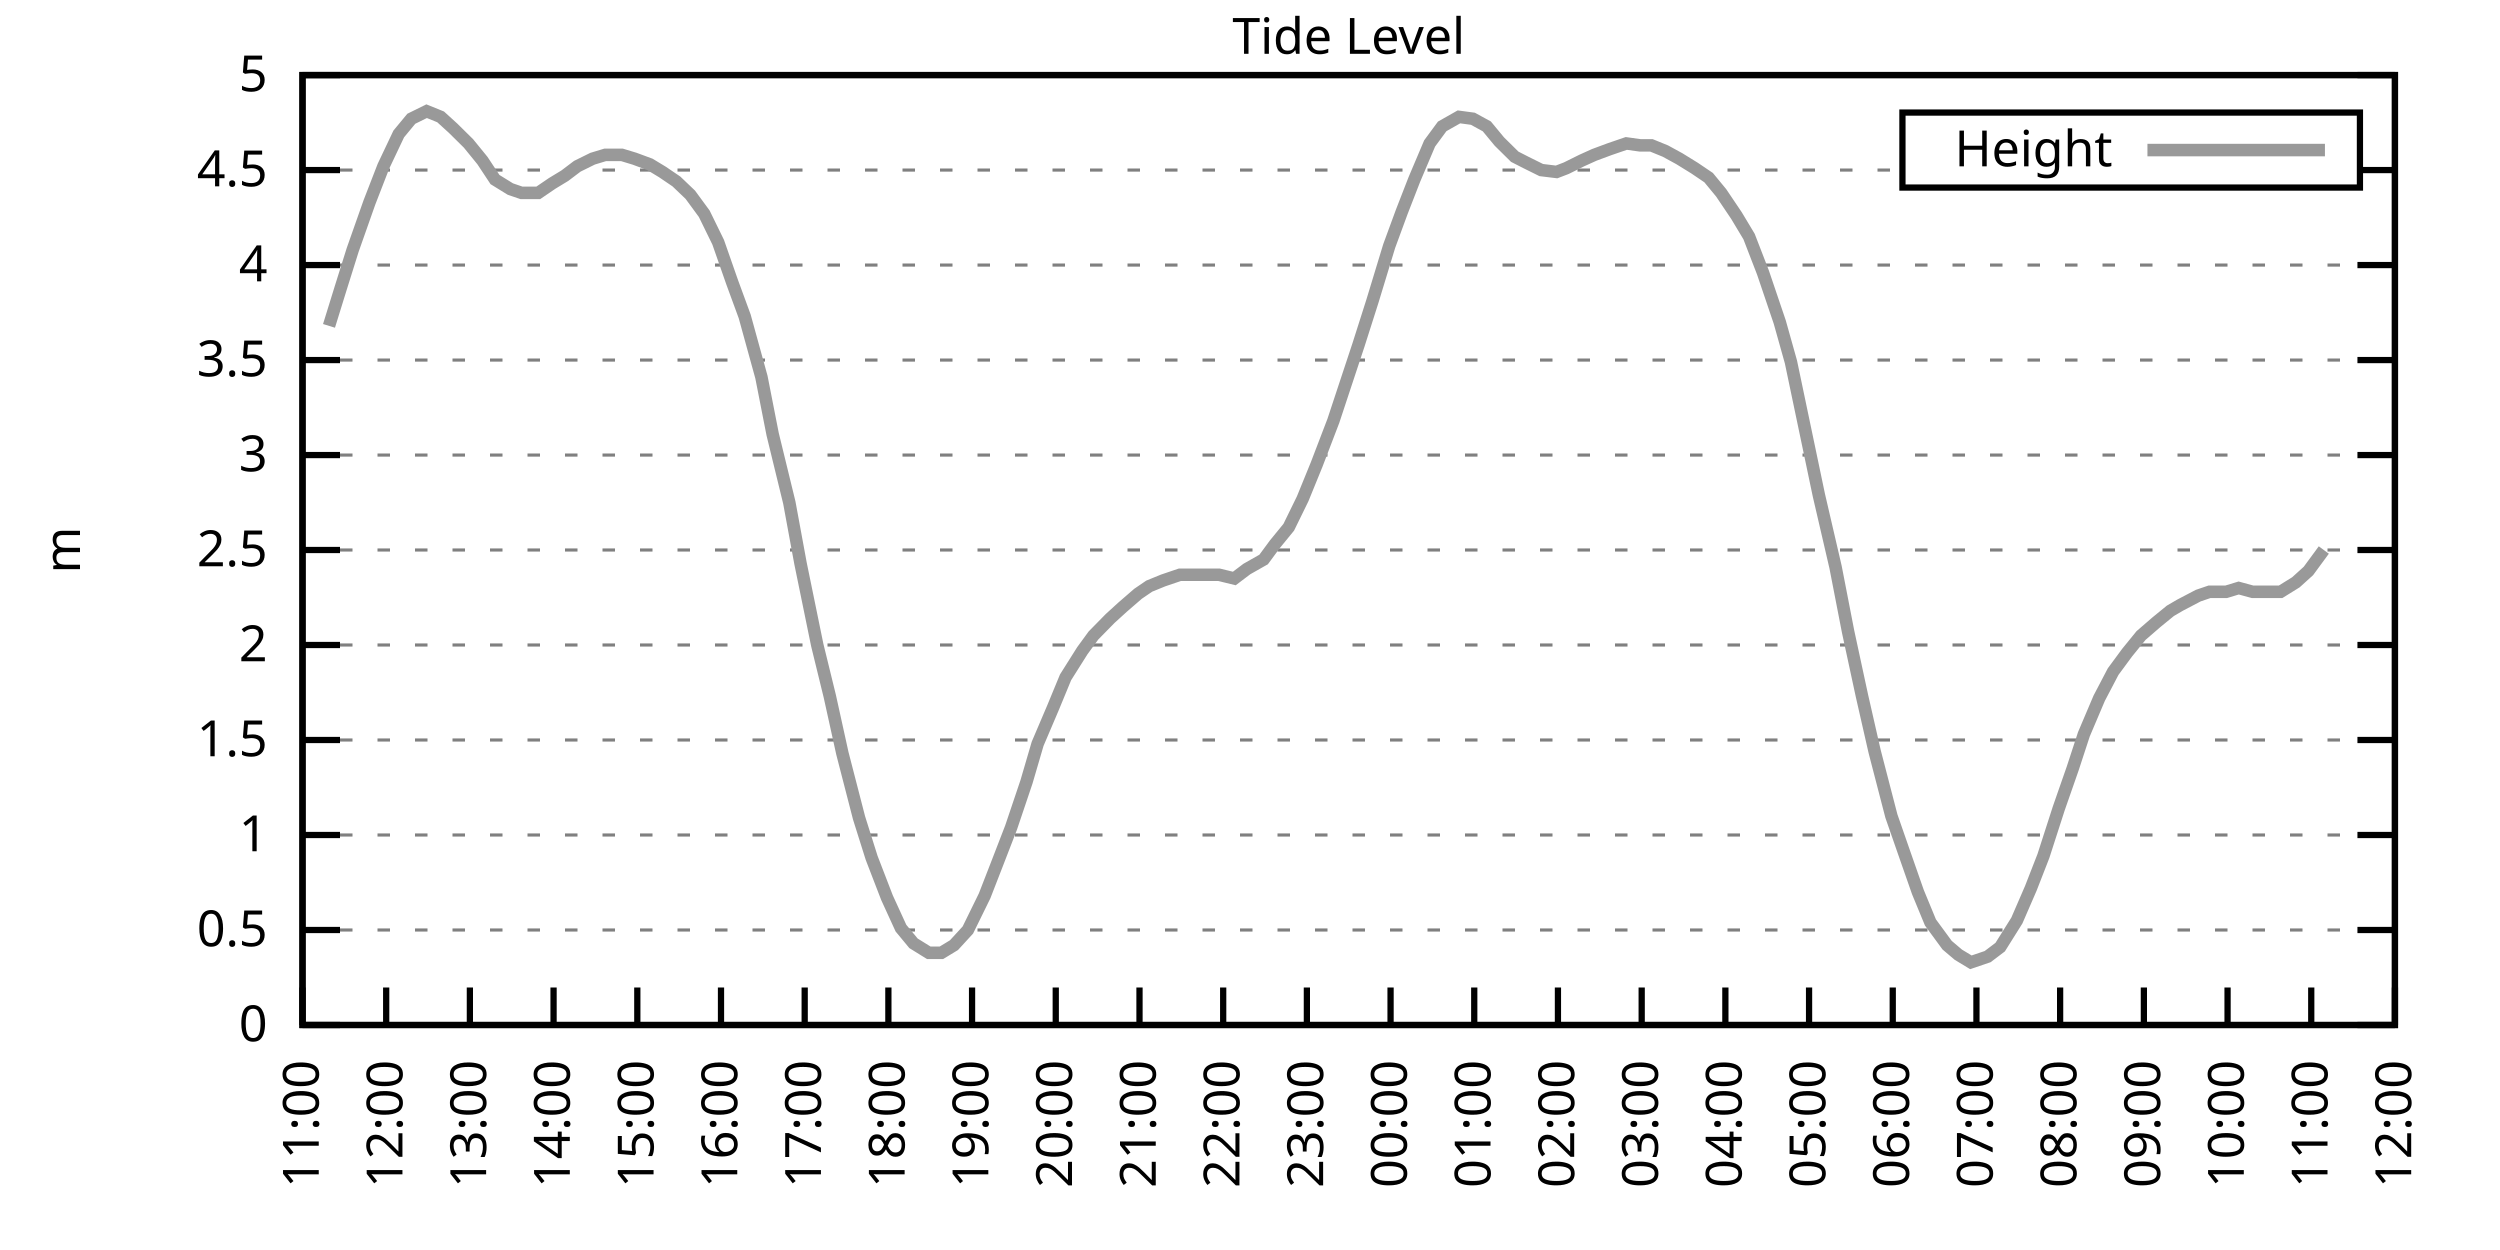
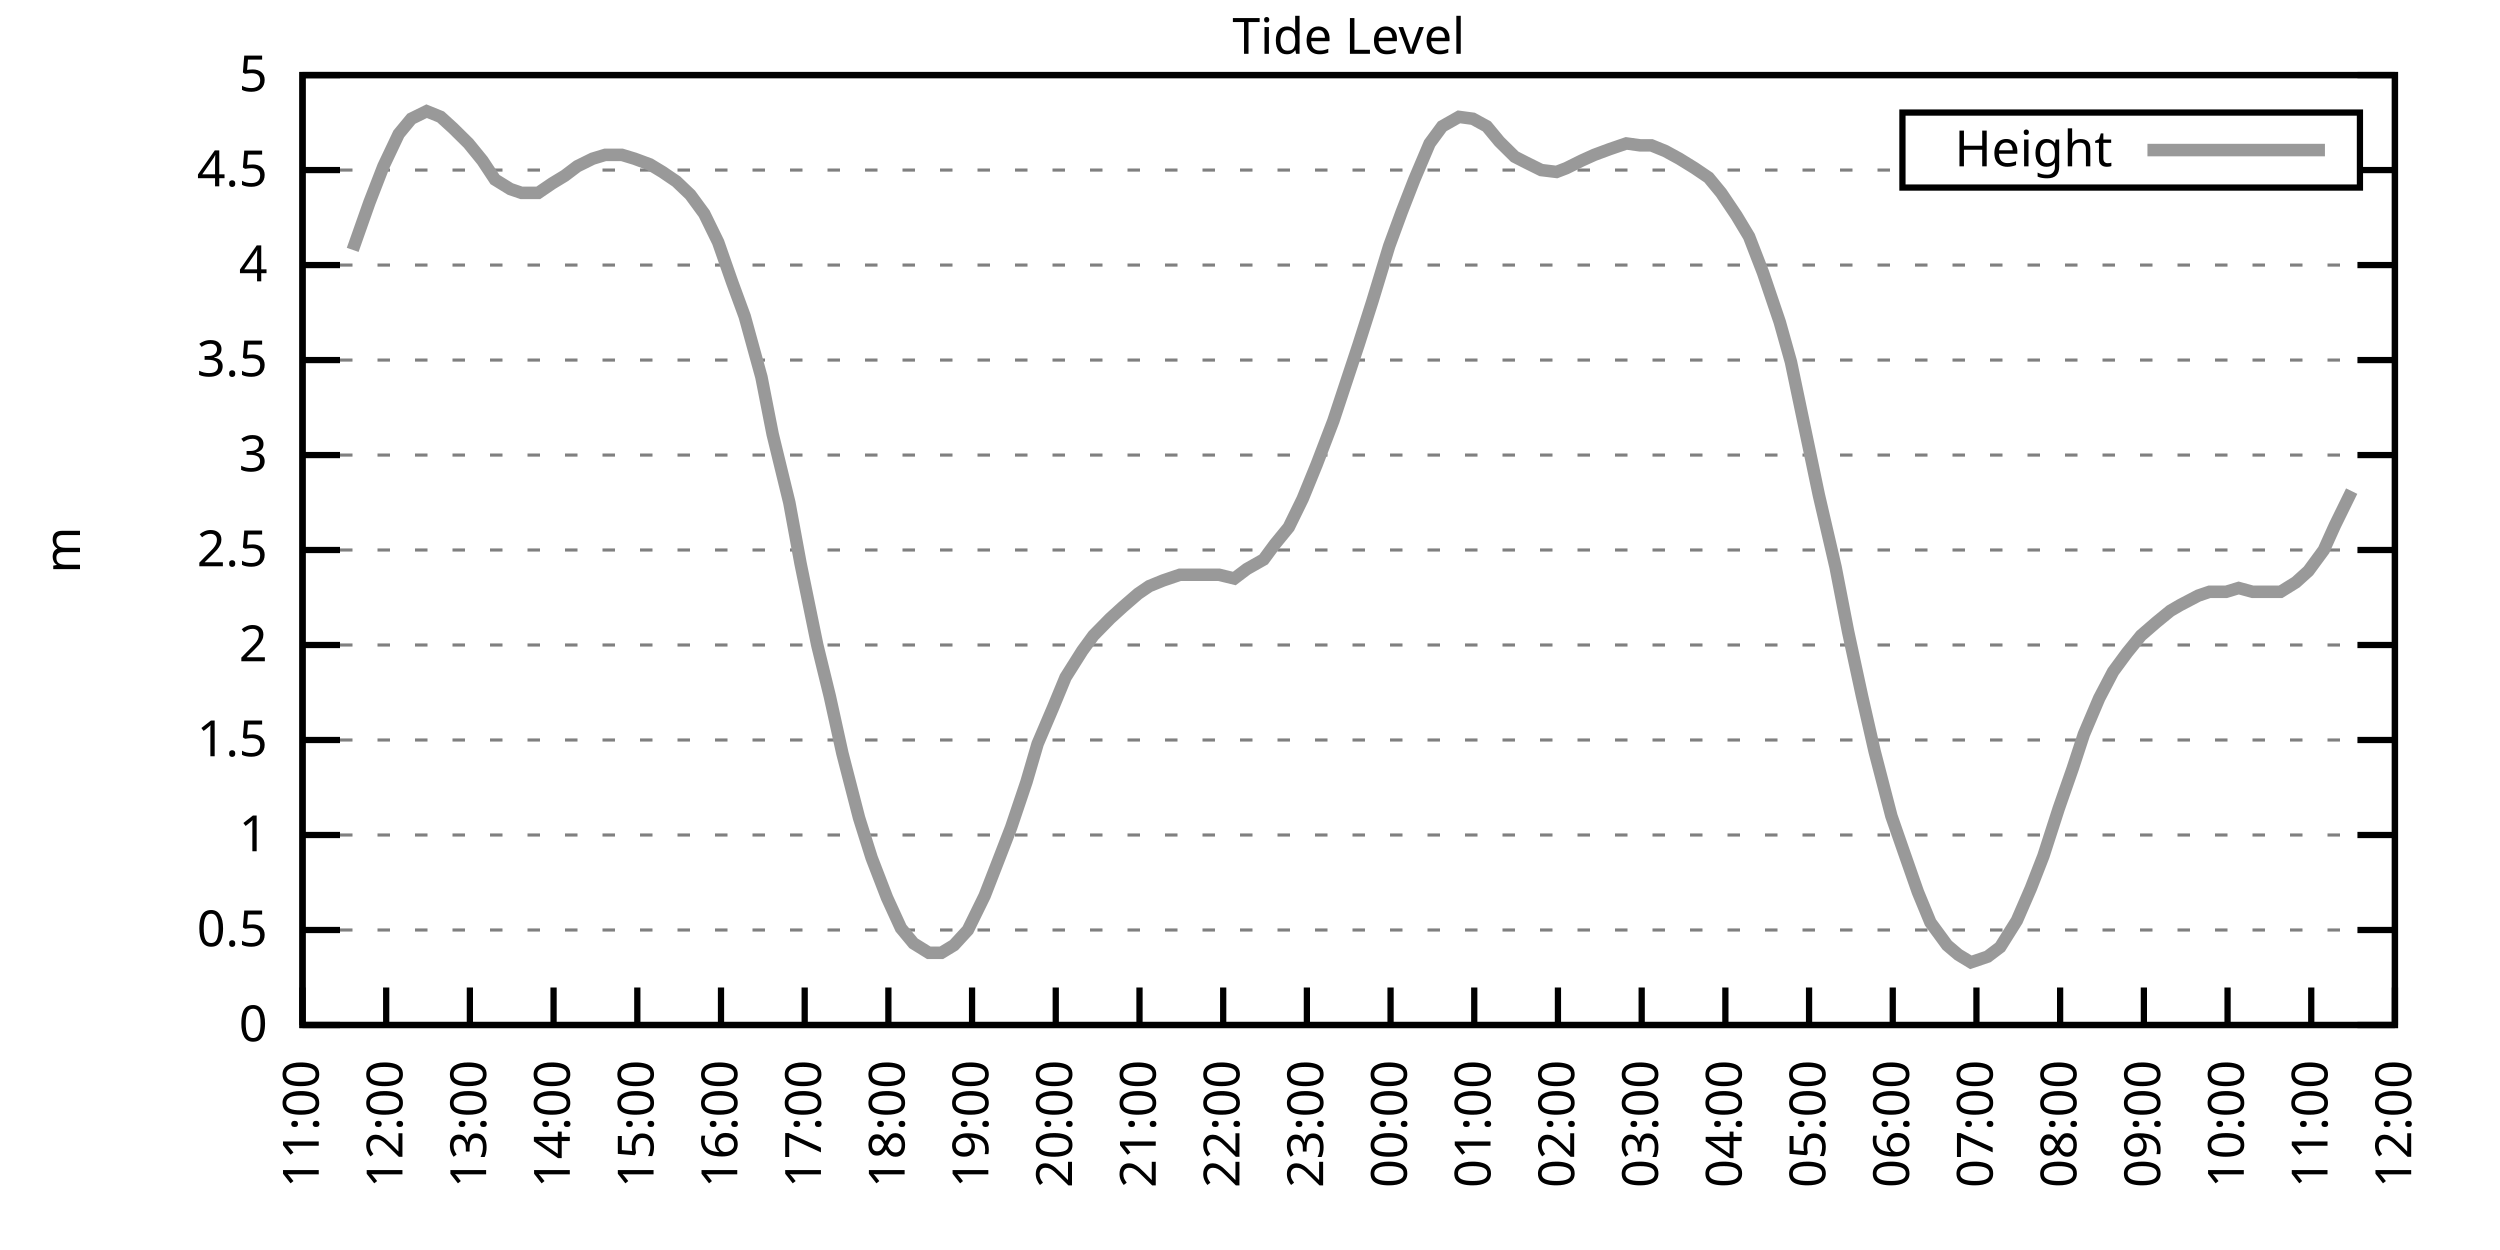
<svg xmlns="http://www.w3.org/2000/svg" xmlns:xlink="http://www.w3.org/1999/xlink" width="400" height="200" viewBox="0 0 400 200">
  <g id="gnuplot_canvas">
    <rect x="0" y="0" width="400" height="200" fill="none" />
    <defs>
      <circle id="gpDot" r="0.5" stroke-width="0.5" stroke="currentColor" />
      <path id="gpPt0" stroke-width="0.333" stroke="currentColor" d="M-1,0 h2 M0,-1 v2" />
      <path id="gpPt1" stroke-width="0.333" stroke="currentColor" d="M-1,-1 L1,1 M1,-1 L-1,1" />
      <path id="gpPt2" stroke-width="0.333" stroke="currentColor" d="M-1,0 L1,0 M0,-1 L0,1 M-1,-1 L1,1 M-1,1 L1,-1" />
      <rect id="gpPt3" stroke-width="0.333" stroke="currentColor" x="-1" y="-1" width="2" height="2" />
      <rect id="gpPt4" stroke-width="0.333" stroke="currentColor" fill="currentColor" x="-1" y="-1" width="2" height="2" />
      <circle id="gpPt5" stroke-width="0.333" stroke="currentColor" cx="0" cy="0" r="1" />
      <use xlink:href="#gpPt5" id="gpPt6" fill="currentColor" stroke="none" />
      <path id="gpPt7" stroke-width="0.333" stroke="currentColor" d="M0,-1.33 L-1.33,0.67 L1.33,0.67 z" />
      <use xlink:href="#gpPt7" id="gpPt8" fill="currentColor" stroke="none" />
      <use xlink:href="#gpPt7" id="gpPt9" stroke="currentColor" transform="rotate(180)" />
      <use xlink:href="#gpPt9" id="gpPt10" fill="currentColor" stroke="none" />
      <use xlink:href="#gpPt3" id="gpPt11" stroke="currentColor" transform="rotate(45)" />
      <use xlink:href="#gpPt11" id="gpPt12" fill="currentColor" stroke="none" />
      <path id="gpPt13" stroke-width="0.333" stroke="currentColor" d="M0,1.330 L1.265,0.411 L0.782,-1.067 L-0.782,-1.076 L-1.265,0.411 z" />
      <use xlink:href="#gpPt13" id="gpPt14" fill="currentColor" stroke="none" />
      <filter id="textbox" filterUnits="objectBoundingBox" x="0" y="0" height="1" width="1">
        <feFlood flood-color="white" flood-opacity="1" result="bgnd" />
        <feComposite in="SourceGraphic" in2="bgnd" operator="atop" />
      </filter>
      <filter id="greybox" filterUnits="objectBoundingBox" x="0" y="0" height="1" width="1">
        <feFlood flood-color="lightgrey" flood-opacity="1" result="grey" />
        <feComposite in="SourceGraphic" in2="grey" operator="atop" />
      </filter>
    </defs>
    <g fill="none" color="white" stroke="currentColor" stroke-width="1.00" stroke-linecap="butt" stroke-linejoin="miter">
</g>
    <g fill="none" color="black" stroke="currentColor" stroke-width="1.00" stroke-linecap="butt" stroke-linejoin="miter">
      <g stroke="none" shape-rendering="crispEdges">
        <polygon fill="rgb(255, 255, 255)" points="48.40,164.00 383.18,164.00 383.18,12.02 48.40,12.02 " />
      </g>
    </g>
    <g fill="none" color="black" stroke="currentColor" stroke-width="1.00" stroke-linecap="butt" stroke-linejoin="miter">
</g>
    <g fill="none" color="black" stroke="black" stroke-width="0.50" stroke-linecap="butt" stroke-linejoin="miter">
</g>
    <g fill="none" color="gray" stroke="currentColor" stroke-width="0.50" stroke-linecap="butt" stroke-linejoin="miter">
      <path stroke="gray" stroke-dasharray="2,4" class="gridline" d="M48.40,164.00 L383.19,164.00  " />
    </g>
    <g fill="none" color="gray" stroke="gray" stroke-width="1.00" stroke-linecap="butt" stroke-linejoin="miter">
</g>
    <g fill="none" color="black" stroke="currentColor" stroke-width="1.00" stroke-linecap="butt" stroke-linejoin="miter">
      <path stroke="black" d="M48.40,164.00 L54.40,164.00 M383.19,164.00 L377.19,164.00  " />
      <g transform="translate(42.80,166.60)" stroke="none" fill="black" font-family="Sans" font-size="8.00" text-anchor="end">
        <text>
          <tspan font-family="Sans"> 0</tspan>
        </text>
      </g>
    </g>
    <g fill="none" color="black" stroke="currentColor" stroke-width="1.00" stroke-linecap="butt" stroke-linejoin="miter">
</g>
    <g fill="none" color="black" stroke="black" stroke-width="0.50" stroke-linecap="butt" stroke-linejoin="miter">
</g>
    <g fill="none" color="gray" stroke="currentColor" stroke-width="0.50" stroke-linecap="butt" stroke-linejoin="miter">
      <path stroke="gray" stroke-dasharray="2,4" class="gridline" d="M48.40,148.80 L383.19,148.80  " />
    </g>
    <g fill="none" color="gray" stroke="gray" stroke-width="1.00" stroke-linecap="butt" stroke-linejoin="miter">
</g>
    <g fill="none" color="black" stroke="currentColor" stroke-width="1.00" stroke-linecap="butt" stroke-linejoin="miter">
      <path stroke="black" d="M48.40,148.80 L54.40,148.80 M383.19,148.80 L377.19,148.80  " />
      <g transform="translate(42.80,151.40)" stroke="none" fill="black" font-family="Sans" font-size="8.00" text-anchor="end">
        <text>
          <tspan font-family="Sans"> 0.5</tspan>
        </text>
      </g>
    </g>
    <g fill="none" color="black" stroke="currentColor" stroke-width="1.00" stroke-linecap="butt" stroke-linejoin="miter">
</g>
    <g fill="none" color="black" stroke="black" stroke-width="0.50" stroke-linecap="butt" stroke-linejoin="miter">
</g>
    <g fill="none" color="gray" stroke="currentColor" stroke-width="0.50" stroke-linecap="butt" stroke-linejoin="miter">
      <path stroke="gray" stroke-dasharray="2,4" class="gridline" d="M48.40,133.60 L383.19,133.60  " />
    </g>
    <g fill="none" color="gray" stroke="gray" stroke-width="1.00" stroke-linecap="butt" stroke-linejoin="miter">
</g>
    <g fill="none" color="black" stroke="currentColor" stroke-width="1.00" stroke-linecap="butt" stroke-linejoin="miter">
      <path stroke="black" d="M48.40,133.60 L54.40,133.60 M383.19,133.60 L377.19,133.60  " />
      <g transform="translate(42.80,136.20)" stroke="none" fill="black" font-family="Sans" font-size="8.00" text-anchor="end">
        <text>
          <tspan font-family="Sans"> 1</tspan>
        </text>
      </g>
    </g>
    <g fill="none" color="black" stroke="currentColor" stroke-width="1.00" stroke-linecap="butt" stroke-linejoin="miter">
</g>
    <g fill="none" color="black" stroke="black" stroke-width="0.50" stroke-linecap="butt" stroke-linejoin="miter">
</g>
    <g fill="none" color="gray" stroke="currentColor" stroke-width="0.50" stroke-linecap="butt" stroke-linejoin="miter">
      <path stroke="gray" stroke-dasharray="2,4" class="gridline" d="M48.40,118.40 L383.19,118.40  " />
    </g>
    <g fill="none" color="gray" stroke="gray" stroke-width="1.00" stroke-linecap="butt" stroke-linejoin="miter">
</g>
    <g fill="none" color="black" stroke="currentColor" stroke-width="1.00" stroke-linecap="butt" stroke-linejoin="miter">
      <path stroke="black" d="M48.40,118.40 L54.40,118.40 M383.19,118.40 L377.19,118.40  " />
      <g transform="translate(42.80,121.00)" stroke="none" fill="black" font-family="Sans" font-size="8.00" text-anchor="end">
        <text>
          <tspan font-family="Sans"> 1.5</tspan>
        </text>
      </g>
    </g>
    <g fill="none" color="black" stroke="currentColor" stroke-width="1.00" stroke-linecap="butt" stroke-linejoin="miter">
</g>
    <g fill="none" color="black" stroke="black" stroke-width="0.50" stroke-linecap="butt" stroke-linejoin="miter">
</g>
    <g fill="none" color="gray" stroke="currentColor" stroke-width="0.50" stroke-linecap="butt" stroke-linejoin="miter">
      <path stroke="gray" stroke-dasharray="2,4" class="gridline" d="M48.40,103.20 L383.19,103.20  " />
    </g>
    <g fill="none" color="gray" stroke="gray" stroke-width="1.00" stroke-linecap="butt" stroke-linejoin="miter">
</g>
    <g fill="none" color="black" stroke="currentColor" stroke-width="1.00" stroke-linecap="butt" stroke-linejoin="miter">
      <path stroke="black" d="M48.40,103.20 L54.40,103.20 M383.19,103.20 L377.19,103.20  " />
      <g transform="translate(42.80,105.80)" stroke="none" fill="black" font-family="Sans" font-size="8.00" text-anchor="end">
        <text>
          <tspan font-family="Sans"> 2</tspan>
        </text>
      </g>
    </g>
    <g fill="none" color="black" stroke="currentColor" stroke-width="1.00" stroke-linecap="butt" stroke-linejoin="miter">
</g>
    <g fill="none" color="black" stroke="black" stroke-width="0.50" stroke-linecap="butt" stroke-linejoin="miter">
</g>
    <g fill="none" color="gray" stroke="currentColor" stroke-width="0.50" stroke-linecap="butt" stroke-linejoin="miter">
      <path stroke="gray" stroke-dasharray="2,4" class="gridline" d="M48.40,88.00 L383.19,88.00  " />
    </g>
    <g fill="none" color="gray" stroke="gray" stroke-width="1.00" stroke-linecap="butt" stroke-linejoin="miter">
</g>
    <g fill="none" color="black" stroke="currentColor" stroke-width="1.00" stroke-linecap="butt" stroke-linejoin="miter">
      <path stroke="black" d="M48.40,88.00 L54.40,88.00 M383.19,88.00 L377.19,88.00  " />
      <g transform="translate(42.80,90.60)" stroke="none" fill="black" font-family="Sans" font-size="8.00" text-anchor="end">
        <text>
          <tspan font-family="Sans"> 2.5</tspan>
        </text>
      </g>
    </g>
    <g fill="none" color="black" stroke="currentColor" stroke-width="1.00" stroke-linecap="butt" stroke-linejoin="miter">
</g>
    <g fill="none" color="black" stroke="black" stroke-width="0.50" stroke-linecap="butt" stroke-linejoin="miter">
</g>
    <g fill="none" color="gray" stroke="currentColor" stroke-width="0.50" stroke-linecap="butt" stroke-linejoin="miter">
      <path stroke="gray" stroke-dasharray="2,4" class="gridline" d="M48.40,72.81 L383.19,72.81  " />
    </g>
    <g fill="none" color="gray" stroke="gray" stroke-width="1.00" stroke-linecap="butt" stroke-linejoin="miter">
</g>
    <g fill="none" color="black" stroke="currentColor" stroke-width="1.00" stroke-linecap="butt" stroke-linejoin="miter">
      <path stroke="black" d="M48.40,72.81 L54.40,72.81 M383.19,72.81 L377.19,72.81  " />
      <g transform="translate(42.80,75.41)" stroke="none" fill="black" font-family="Sans" font-size="8.00" text-anchor="end">
        <text>
          <tspan font-family="Sans"> 3</tspan>
        </text>
      </g>
    </g>
    <g fill="none" color="black" stroke="currentColor" stroke-width="1.00" stroke-linecap="butt" stroke-linejoin="miter">
</g>
    <g fill="none" color="black" stroke="black" stroke-width="0.50" stroke-linecap="butt" stroke-linejoin="miter">
</g>
    <g fill="none" color="gray" stroke="currentColor" stroke-width="0.50" stroke-linecap="butt" stroke-linejoin="miter">
      <path stroke="gray" stroke-dasharray="2,4" class="gridline" d="M48.40,57.61 L383.19,57.61  " />
    </g>
    <g fill="none" color="gray" stroke="gray" stroke-width="1.00" stroke-linecap="butt" stroke-linejoin="miter">
</g>
    <g fill="none" color="black" stroke="currentColor" stroke-width="1.00" stroke-linecap="butt" stroke-linejoin="miter">
      <path stroke="black" d="M48.40,57.61 L54.40,57.61 M383.19,57.61 L377.19,57.61  " />
      <g transform="translate(42.80,60.21)" stroke="none" fill="black" font-family="Sans" font-size="8.00" text-anchor="end">
        <text>
          <tspan font-family="Sans"> 3.5</tspan>
        </text>
      </g>
    </g>
    <g fill="none" color="black" stroke="currentColor" stroke-width="1.00" stroke-linecap="butt" stroke-linejoin="miter">
</g>
    <g fill="none" color="black" stroke="black" stroke-width="0.50" stroke-linecap="butt" stroke-linejoin="miter">
</g>
    <g fill="none" color="gray" stroke="currentColor" stroke-width="0.50" stroke-linecap="butt" stroke-linejoin="miter">
      <path stroke="gray" stroke-dasharray="2,4" class="gridline" d="M48.40,42.41 L383.19,42.41  " />
    </g>
    <g fill="none" color="gray" stroke="gray" stroke-width="1.00" stroke-linecap="butt" stroke-linejoin="miter">
</g>
    <g fill="none" color="black" stroke="currentColor" stroke-width="1.00" stroke-linecap="butt" stroke-linejoin="miter">
      <path stroke="black" d="M48.40,42.41 L54.40,42.41 M383.19,42.41 L377.19,42.41  " />
      <g transform="translate(42.80,45.01)" stroke="none" fill="black" font-family="Sans" font-size="8.00" text-anchor="end">
        <text>
          <tspan font-family="Sans"> 4</tspan>
        </text>
      </g>
    </g>
    <g fill="none" color="black" stroke="currentColor" stroke-width="1.00" stroke-linecap="butt" stroke-linejoin="miter">
</g>
    <g fill="none" color="black" stroke="black" stroke-width="0.50" stroke-linecap="butt" stroke-linejoin="miter">
</g>
    <g fill="none" color="gray" stroke="currentColor" stroke-width="0.50" stroke-linecap="butt" stroke-linejoin="miter">
      <path stroke="gray" stroke-dasharray="2,4" class="gridline" d="M48.40,27.21 L304.39,27.21 M377.59,27.21 L383.19,27.21  " />
    </g>
    <g fill="none" color="gray" stroke="gray" stroke-width="1.00" stroke-linecap="butt" stroke-linejoin="miter">
</g>
    <g fill="none" color="black" stroke="currentColor" stroke-width="1.00" stroke-linecap="butt" stroke-linejoin="miter">
      <path stroke="black" d="M48.40,27.21 L54.40,27.21 M383.19,27.21 L377.19,27.21  " />
      <g transform="translate(42.80,29.81)" stroke="none" fill="black" font-family="Sans" font-size="8.00" text-anchor="end">
        <text>
          <tspan font-family="Sans"> 4.5</tspan>
        </text>
      </g>
    </g>
    <g fill="none" color="black" stroke="currentColor" stroke-width="1.00" stroke-linecap="butt" stroke-linejoin="miter">
</g>
    <g fill="none" color="black" stroke="black" stroke-width="0.50" stroke-linecap="butt" stroke-linejoin="miter">
</g>
    <g fill="none" color="gray" stroke="currentColor" stroke-width="0.50" stroke-linecap="butt" stroke-linejoin="miter">
      <path stroke="gray" stroke-dasharray="2,4" class="gridline" d="M48.40,12.01 L383.19,12.01  " />
    </g>
    <g fill="none" color="gray" stroke="gray" stroke-width="1.00" stroke-linecap="butt" stroke-linejoin="miter">
</g>
    <g fill="none" color="black" stroke="currentColor" stroke-width="1.00" stroke-linecap="butt" stroke-linejoin="miter">
      <path stroke="black" d="M48.40,12.01 L54.40,12.01 M383.19,12.01 L377.19,12.01  " />
      <g transform="translate(42.80,14.61)" stroke="none" fill="black" font-family="Sans" font-size="8.00" text-anchor="end">
        <text>
          <tspan font-family="Sans"> 5</tspan>
        </text>
      </g>
    </g>
    <g fill="none" color="black" stroke="currentColor" stroke-width="1.00" stroke-linecap="butt" stroke-linejoin="miter">
      <path stroke="black" d="M48.40,164.00 L48.40,158.00  " />
      <g transform="translate(51.00,169.60) rotate(270.00)" stroke="none" fill="black" font-family="Sans" font-size="8.00" text-anchor="end">
        <text>
          <tspan font-family="Sans">11:00</tspan>
        </text>
      </g>
    </g>
    <g fill="none" color="black" stroke="currentColor" stroke-width="1.00" stroke-linecap="butt" stroke-linejoin="miter">
      <path stroke="black" d="M61.79,164.00 L61.79,158.00  " />
      <g transform="translate(64.39,169.60) rotate(270.00)" stroke="none" fill="black" font-family="Sans" font-size="8.00" text-anchor="end">
        <text>
          <tspan font-family="Sans">12:00</tspan>
        </text>
      </g>
    </g>
    <g fill="none" color="black" stroke="currentColor" stroke-width="1.00" stroke-linecap="butt" stroke-linejoin="miter">
      <path stroke="black" d="M75.18,164.00 L75.18,158.00  " />
      <g transform="translate(77.78,169.60) rotate(270.00)" stroke="none" fill="black" font-family="Sans" font-size="8.00" text-anchor="end">
        <text>
          <tspan font-family="Sans">13:00</tspan>
        </text>
      </g>
    </g>
    <g fill="none" color="black" stroke="currentColor" stroke-width="1.00" stroke-linecap="butt" stroke-linejoin="miter">
      <path stroke="black" d="M88.57,164.00 L88.57,158.00  " />
      <g transform="translate(91.17,169.60) rotate(270.00)" stroke="none" fill="black" font-family="Sans" font-size="8.00" text-anchor="end">
        <text>
          <tspan font-family="Sans">14:00</tspan>
        </text>
      </g>
    </g>
    <g fill="none" color="black" stroke="currentColor" stroke-width="1.00" stroke-linecap="butt" stroke-linejoin="miter">
      <path stroke="black" d="M101.97,164.00 L101.97,158.00  " />
      <g transform="translate(104.57,169.60) rotate(270.00)" stroke="none" fill="black" font-family="Sans" font-size="8.00" text-anchor="end">
        <text>
          <tspan font-family="Sans">15:00</tspan>
        </text>
      </g>
    </g>
    <g fill="none" color="black" stroke="currentColor" stroke-width="1.00" stroke-linecap="butt" stroke-linejoin="miter">
      <path stroke="black" d="M115.36,164.00 L115.36,158.00  " />
      <g transform="translate(117.96,169.60) rotate(270.00)" stroke="none" fill="black" font-family="Sans" font-size="8.00" text-anchor="end">
        <text>
          <tspan font-family="Sans">16:00</tspan>
        </text>
      </g>
    </g>
    <g fill="none" color="black" stroke="currentColor" stroke-width="1.00" stroke-linecap="butt" stroke-linejoin="miter">
      <path stroke="black" d="M128.75,164.00 L128.75,158.00  " />
      <g transform="translate(131.35,169.60) rotate(270.00)" stroke="none" fill="black" font-family="Sans" font-size="8.00" text-anchor="end">
        <text>
          <tspan font-family="Sans">17:00</tspan>
        </text>
      </g>
    </g>
    <g fill="none" color="black" stroke="currentColor" stroke-width="1.00" stroke-linecap="butt" stroke-linejoin="miter">
      <path stroke="black" d="M142.14,164.00 L142.14,158.00  " />
      <g transform="translate(144.74,169.60) rotate(270.00)" stroke="none" fill="black" font-family="Sans" font-size="8.00" text-anchor="end">
        <text>
          <tspan font-family="Sans">18:00</tspan>
        </text>
      </g>
    </g>
    <g fill="none" color="black" stroke="currentColor" stroke-width="1.00" stroke-linecap="butt" stroke-linejoin="miter">
      <path stroke="black" d="M155.53,164.00 L155.53,158.00  " />
      <g transform="translate(158.13,169.60) rotate(270.00)" stroke="none" fill="black" font-family="Sans" font-size="8.00" text-anchor="end">
        <text>
          <tspan font-family="Sans">19:00</tspan>
        </text>
      </g>
    </g>
    <g fill="none" color="black" stroke="currentColor" stroke-width="1.00" stroke-linecap="butt" stroke-linejoin="miter">
      <path stroke="black" d="M168.92,164.00 L168.92,158.00  " />
      <g transform="translate(171.52,169.60) rotate(270.00)" stroke="none" fill="black" font-family="Sans" font-size="8.00" text-anchor="end">
        <text>
          <tspan font-family="Sans">20:00</tspan>
        </text>
      </g>
    </g>
    <g fill="none" color="black" stroke="currentColor" stroke-width="1.00" stroke-linecap="butt" stroke-linejoin="miter">
      <path stroke="black" d="M182.32,164.00 L182.32,158.00  " />
      <g transform="translate(184.92,169.60) rotate(270.00)" stroke="none" fill="black" font-family="Sans" font-size="8.00" text-anchor="end">
        <text>
          <tspan font-family="Sans">21:00</tspan>
        </text>
      </g>
    </g>
    <g fill="none" color="black" stroke="currentColor" stroke-width="1.00" stroke-linecap="butt" stroke-linejoin="miter">
      <path stroke="black" d="M195.71,164.00 L195.71,158.00  " />
      <g transform="translate(198.31,169.60) rotate(270.00)" stroke="none" fill="black" font-family="Sans" font-size="8.00" text-anchor="end">
        <text>
          <tspan font-family="Sans">22:00</tspan>
        </text>
      </g>
    </g>
    <g fill="none" color="black" stroke="currentColor" stroke-width="1.00" stroke-linecap="butt" stroke-linejoin="miter">
      <path stroke="black" d="M209.10,164.00 L209.10,158.00  " />
      <g transform="translate(211.70,169.60) rotate(270.00)" stroke="none" fill="black" font-family="Sans" font-size="8.00" text-anchor="end">
        <text>
          <tspan font-family="Sans">23:00</tspan>
        </text>
      </g>
    </g>
    <g fill="none" color="black" stroke="currentColor" stroke-width="1.00" stroke-linecap="butt" stroke-linejoin="miter">
      <path stroke="black" d="M222.49,164.00 L222.49,158.00  " />
      <g transform="translate(225.09,169.60) rotate(270.00)" stroke="none" fill="black" font-family="Sans" font-size="8.00" text-anchor="end">
        <text>
          <tspan font-family="Sans">00:00</tspan>
        </text>
      </g>
    </g>
    <g fill="none" color="black" stroke="currentColor" stroke-width="1.00" stroke-linecap="butt" stroke-linejoin="miter">
      <path stroke="black" d="M235.88,164.00 L235.88,158.00  " />
      <g transform="translate(238.48,169.60) rotate(270.00)" stroke="none" fill="black" font-family="Sans" font-size="8.00" text-anchor="end">
        <text>
          <tspan font-family="Sans">01:00</tspan>
        </text>
      </g>
    </g>
    <g fill="none" color="black" stroke="currentColor" stroke-width="1.00" stroke-linecap="butt" stroke-linejoin="miter">
      <path stroke="black" d="M249.27,164.00 L249.27,158.00  " />
      <g transform="translate(251.87,169.60) rotate(270.00)" stroke="none" fill="black" font-family="Sans" font-size="8.00" text-anchor="end">
        <text>
          <tspan font-family="Sans">02:00</tspan>
        </text>
      </g>
    </g>
    <g fill="none" color="black" stroke="currentColor" stroke-width="1.00" stroke-linecap="butt" stroke-linejoin="miter">
      <path stroke="black" d="M262.67,164.00 L262.67,158.00  " />
      <g transform="translate(265.27,169.60) rotate(270.00)" stroke="none" fill="black" font-family="Sans" font-size="8.00" text-anchor="end">
        <text>
          <tspan font-family="Sans">03:00</tspan>
        </text>
      </g>
    </g>
    <g fill="none" color="black" stroke="currentColor" stroke-width="1.00" stroke-linecap="butt" stroke-linejoin="miter">
      <path stroke="black" d="M276.06,164.00 L276.06,158.00  " />
      <g transform="translate(278.66,169.60) rotate(270.00)" stroke="none" fill="black" font-family="Sans" font-size="8.00" text-anchor="end">
        <text>
          <tspan font-family="Sans">04:00</tspan>
        </text>
      </g>
    </g>
    <g fill="none" color="black" stroke="currentColor" stroke-width="1.00" stroke-linecap="butt" stroke-linejoin="miter">
      <path stroke="black" d="M289.45,164.00 L289.45,158.00  " />
      <g transform="translate(292.05,169.60) rotate(270.00)" stroke="none" fill="black" font-family="Sans" font-size="8.00" text-anchor="end">
        <text>
          <tspan font-family="Sans">05:00</tspan>
        </text>
      </g>
    </g>
    <g fill="none" color="black" stroke="currentColor" stroke-width="1.00" stroke-linecap="butt" stroke-linejoin="miter">
      <path stroke="black" d="M302.84,164.00 L302.84,158.00  " />
      <g transform="translate(305.44,169.60) rotate(270.00)" stroke="none" fill="black" font-family="Sans" font-size="8.00" text-anchor="end">
        <text>
          <tspan font-family="Sans">06:00</tspan>
        </text>
      </g>
    </g>
    <g fill="none" color="black" stroke="currentColor" stroke-width="1.00" stroke-linecap="butt" stroke-linejoin="miter">
      <path stroke="black" d="M316.23,164.00 L316.23,158.00  " />
      <g transform="translate(318.83,169.60) rotate(270.00)" stroke="none" fill="black" font-family="Sans" font-size="8.00" text-anchor="end">
        <text>
          <tspan font-family="Sans">07:00</tspan>
        </text>
      </g>
    </g>
    <g fill="none" color="black" stroke="currentColor" stroke-width="1.00" stroke-linecap="butt" stroke-linejoin="miter">
      <path stroke="black" d="M329.62,164.00 L329.62,158.00  " />
      <g transform="translate(332.22,169.60) rotate(270.00)" stroke="none" fill="black" font-family="Sans" font-size="8.00" text-anchor="end">
        <text>
          <tspan font-family="Sans">08:00</tspan>
        </text>
      </g>
    </g>
    <g fill="none" color="black" stroke="currentColor" stroke-width="1.00" stroke-linecap="butt" stroke-linejoin="miter">
      <path stroke="black" d="M343.02,164.00 L343.02,158.00  " />
      <g transform="translate(345.62,169.60) rotate(270.00)" stroke="none" fill="black" font-family="Sans" font-size="8.00" text-anchor="end">
        <text>
          <tspan font-family="Sans">09:00</tspan>
        </text>
      </g>
    </g>
    <g fill="none" color="black" stroke="currentColor" stroke-width="1.00" stroke-linecap="butt" stroke-linejoin="miter">
      <path stroke="black" d="M356.41,164.00 L356.41,158.00  " />
      <g transform="translate(359.01,169.60) rotate(270.00)" stroke="none" fill="black" font-family="Sans" font-size="8.00" text-anchor="end">
        <text>
          <tspan font-family="Sans">10:00</tspan>
        </text>
      </g>
    </g>
    <g fill="none" color="black" stroke="currentColor" stroke-width="1.00" stroke-linecap="butt" stroke-linejoin="miter">
      <path stroke="black" d="M369.80,164.00 L369.80,158.00  " />
      <g transform="translate(372.40,169.60) rotate(270.00)" stroke="none" fill="black" font-family="Sans" font-size="8.00" text-anchor="end">
        <text>
          <tspan font-family="Sans">11:00</tspan>
        </text>
      </g>
    </g>
    <g fill="none" color="black" stroke="currentColor" stroke-width="1.00" stroke-linecap="butt" stroke-linejoin="miter">
      <path stroke="black" d="M383.19,164.00 L383.19,158.00  " />
      <g transform="translate(385.79,169.60) rotate(270.00)" stroke="none" fill="black" font-family="Sans" font-size="8.00" text-anchor="end">
        <text>
          <tspan font-family="Sans">12:00</tspan>
        </text>
      </g>
    </g>
    <g fill="none" color="black" stroke="currentColor" stroke-width="1.00" stroke-linecap="butt" stroke-linejoin="miter">
</g>
    <g fill="none" color="black" stroke="currentColor" stroke-width="1.00" stroke-linecap="butt" stroke-linejoin="miter">
      <path stroke="black" d="M48.40,12.01 L48.40,164.00 L383.19,164.00 L383.19,12.01 L48.40,12.01 Z  " />
    </g>
    <g fill="none" color="black" stroke="currentColor" stroke-width="1.00" stroke-linecap="butt" stroke-linejoin="miter">
</g>
    <g fill="none" color="black" stroke="currentColor" stroke-width="1.00" stroke-linecap="butt" stroke-linejoin="miter">
      <path stroke="black" d="M304.39,30.01 L304.39,18.01 L377.59,18.01 L377.59,30.01 L304.39,30.01 Z  " />
    </g>
    <g id="Tide_level_plot_1">
      <g fill="none" color="white" stroke="black" stroke-width="2.00" stroke-linecap="butt" stroke-linejoin="miter">
</g>
      <g fill="none" color="black" stroke="currentColor" stroke-width="2.00" stroke-linecap="butt" stroke-linejoin="miter">
        <g transform="translate(337.99,26.61)" stroke="none" fill="black" font-family="Sans" font-size="8.00" text-anchor="end">
          <text>
            <tspan font-family="Sans">Height</tspan>
          </text>
        </g>
      </g>
      <g fill="none" color="black" stroke="currentColor" stroke-width="2.00" stroke-linecap="butt" stroke-linejoin="miter">
-         <path stroke="rgb(153, 153, 153)" d="M343.59,24.01 L371.99,24.01 M52.64,52.14 L54.43,46.36 L56.43,39.98 L59.11,32.38 L61.35,26.60 L63.80,21.43   L65.81,19.00 L68.26,17.79 L70.50,18.70 L72.50,20.52 L74.96,22.95 L77.19,25.69 L79.20,28.73 L81.66,30.25   L83.44,30.86 L86.12,30.86 L88.35,29.34 L90.36,28.12 L92.37,26.60 L94.82,25.39 L96.83,24.78 L99.51,24.78   L101.52,25.39 L103.98,26.30 L105.98,27.51 L108.22,29.03 L110.45,31.16 L112.68,34.20 L114.91,38.76 L117.14,45.14   L119.15,50.62 L121.83,60.34 L123.62,69.46 L126.29,80.41 L128.08,90.13 L130.76,103.20 L132.77,111.41 L134.78,120.53   L137.45,130.87 L139.46,137.25 L141.92,143.63 L144.15,148.50 L146.16,150.93 L148.61,152.45 L150.62,152.45 L152.63,151.23   L154.86,148.80 L157.54,143.33 L159.55,138.16 L161.78,132.39 L164.24,125.09 L166.02,119.01 L168.48,113.24 L170.49,108.37   L173.17,104.12 L174.95,101.68 L177.63,98.95 L179.64,97.12 L182.09,95.00 L183.88,93.78 L186.11,92.87 L188.79,91.96   L190.57,91.96 L193.25,91.96 L195.04,91.96 L197.49,92.56 L199.50,91.04 L202.18,89.52 L203.97,87.09 L206.20,84.36   L208.43,79.80 L210.66,74.33 L213.34,67.33 L215.35,61.25 L217.36,55.18 L219.59,48.18 L222.27,39.37 L224.28,33.90   L226.29,28.73 L228.74,22.95 L230.75,20.22 L233.43,18.70 L235.66,19.00 L237.89,20.22 L239.90,22.65 L242.36,25.08   L244.14,25.99 L246.60,27.21 L249.05,27.51 L250.61,26.91 L253.07,25.69 L255.08,24.78 L257.53,23.87 L260.21,22.95   L262.44,23.26 L264.23,23.26 L266.46,24.17 L268.69,25.39 L271.15,26.91 L273.38,28.42 L275.39,30.86 L277.84,34.50   L279.85,37.85 L282.08,43.62 L284.76,51.53 L286.55,57.91 L291.01,79.19 L293.69,90.74 L295.70,101.08 L297.93,111.41   L299.94,120.23 L302.62,130.56 L304.63,136.34 L306.86,142.72 L308.87,147.59 L311.54,151.23 L313.33,152.75 L315.34,153.97   L318.02,153.06 L320.03,151.54 L322.70,147.28 L324.94,142.11 L326.95,136.95 L329.40,129.35 L331.63,122.96 L333.42,117.49   L335.87,111.72 L338.10,107.46 L340.34,104.42 L342.57,101.68 L345.02,99.56 L347.26,97.73 L348.82,96.82 L351.72,95.30   L353.51,94.69 L356.18,94.69 L358.19,94.08 L360.42,94.69 L362.88,94.69 L364.89,94.69 L367.34,93.17 L369.35,91.35   L371.81,88.00  " />
+         <path stroke="rgb(153, 153, 153)" d="M343.59,24.01 L371.99,24.01 M56.43,39.98 L59.11,32.38 L61.35,26.60 L63.80,21.43 L65.81,19.00 L68.26,17.79   L70.50,18.70 L72.50,20.52 L74.96,22.95 L77.19,25.69 L79.20,28.73 L81.66,30.25 L83.44,30.86 L86.12,30.86   L88.35,29.34 L90.36,28.12 L92.37,26.60 L94.82,25.39 L96.83,24.78 L99.51,24.78 L101.52,25.39 L103.98,26.30   L105.98,27.51 L108.22,29.03 L110.45,31.16 L112.68,34.20 L114.91,38.76 L117.14,45.14 L119.15,50.62 L121.83,60.34   L123.62,69.46 L126.29,80.41 L128.08,90.13 L130.76,103.20 L132.77,111.41 L134.78,120.53 L137.45,130.87 L139.46,137.25   L141.92,143.63 L144.15,148.50 L146.16,150.93 L148.61,152.45 L150.62,152.45 L152.63,151.23 L154.86,148.80 L157.54,143.33   L159.55,138.16 L161.78,132.39 L164.24,125.09 L166.02,119.01 L168.48,113.24 L170.49,108.37 L173.17,104.12 L174.95,101.68   L177.63,98.95 L179.64,97.12 L182.09,95.00 L183.88,93.78 L186.11,92.87 L188.79,91.96 L190.57,91.96 L193.25,91.96   L195.04,91.96 L197.49,92.56 L199.50,91.04 L202.18,89.52 L203.97,87.09 L206.20,84.36 L208.43,79.80 L210.66,74.33   L213.34,67.33 L215.35,61.25 L217.36,55.18 L219.59,48.18 L222.27,39.37 L224.28,33.90 L226.29,28.73 L228.74,22.95   L230.75,20.22 L233.43,18.70 L235.66,19.00 L237.89,20.22 L239.90,22.65 L242.36,25.08 L244.14,25.99 L246.60,27.21   L249.05,27.51 L250.61,26.91 L253.07,25.69 L255.08,24.78 L257.53,23.87 L260.21,22.95 L262.44,23.26 L264.23,23.26   L266.46,24.17 L268.69,25.39 L271.15,26.91 L273.38,28.42 L275.39,30.86 L277.84,34.50 L279.85,37.85 L282.08,43.62   L284.76,51.53 L286.55,57.91 L291.01,79.19 L293.69,90.74 L295.70,101.08 L297.93,111.41 L299.94,120.23 L302.62,130.56   L304.63,136.34 L306.86,142.72 L308.87,147.59 L311.54,151.23 L313.33,152.75 L315.34,153.97 L318.02,153.06 L320.03,151.54   L322.70,147.28 L324.94,142.11 L326.95,136.95 L329.40,129.35 L331.63,122.96 L333.42,117.49 L335.87,111.72 L338.10,107.46   L340.34,104.42 L342.57,101.68 L345.02,99.56 L347.26,97.73 L348.82,96.82 L351.72,95.30 L353.51,94.69 L356.18,94.69   L358.19,94.08 L360.42,94.69 L362.88,94.69 L364.89,94.69 L367.34,93.17 L369.35,91.35 L371.81,88.00 L373.59,84.05   L376.27,78.58  " />
      </g>
    </g>
    <g fill="none" color="black" stroke="currentColor" stroke-width="2.00" stroke-linecap="butt" stroke-linejoin="miter">
</g>
    <g fill="none" color="black" stroke="black" stroke-width="1.00" stroke-linecap="butt" stroke-linejoin="miter">
</g>
    <g fill="none" color="black" stroke="currentColor" stroke-width="1.00" stroke-linecap="butt" stroke-linejoin="miter">
      <path stroke="black" d="M48.40,12.01 L48.40,164.00 L383.19,164.00 L383.19,12.01 L48.40,12.01 Z  " />
      <g transform="translate(12.80,88.01) rotate(270.00)" stroke="none" fill="black" font-family="Sans" font-size="8.00" text-anchor="middle">
        <text>
          <tspan font-family="Sans">m</tspan>
        </text>
      </g>
    </g>
    <g fill="none" color="black" stroke="currentColor" stroke-width="1.00" stroke-linecap="butt" stroke-linejoin="miter">
</g>
    <g fill="none" color="black" stroke="currentColor" stroke-width="1.00" stroke-linecap="butt" stroke-linejoin="miter">
      <g transform="translate(215.79,8.61)" stroke="none" fill="black" font-family="Sans" font-size="8.00" text-anchor="middle">
        <text>
          <tspan font-family="Sans">Tide Level</tspan>
        </text>
      </g>
    </g>
    <g fill="none" color="black" stroke="currentColor" stroke-width="1.00" stroke-linecap="butt" stroke-linejoin="miter">
</g>
  </g>
</svg>
